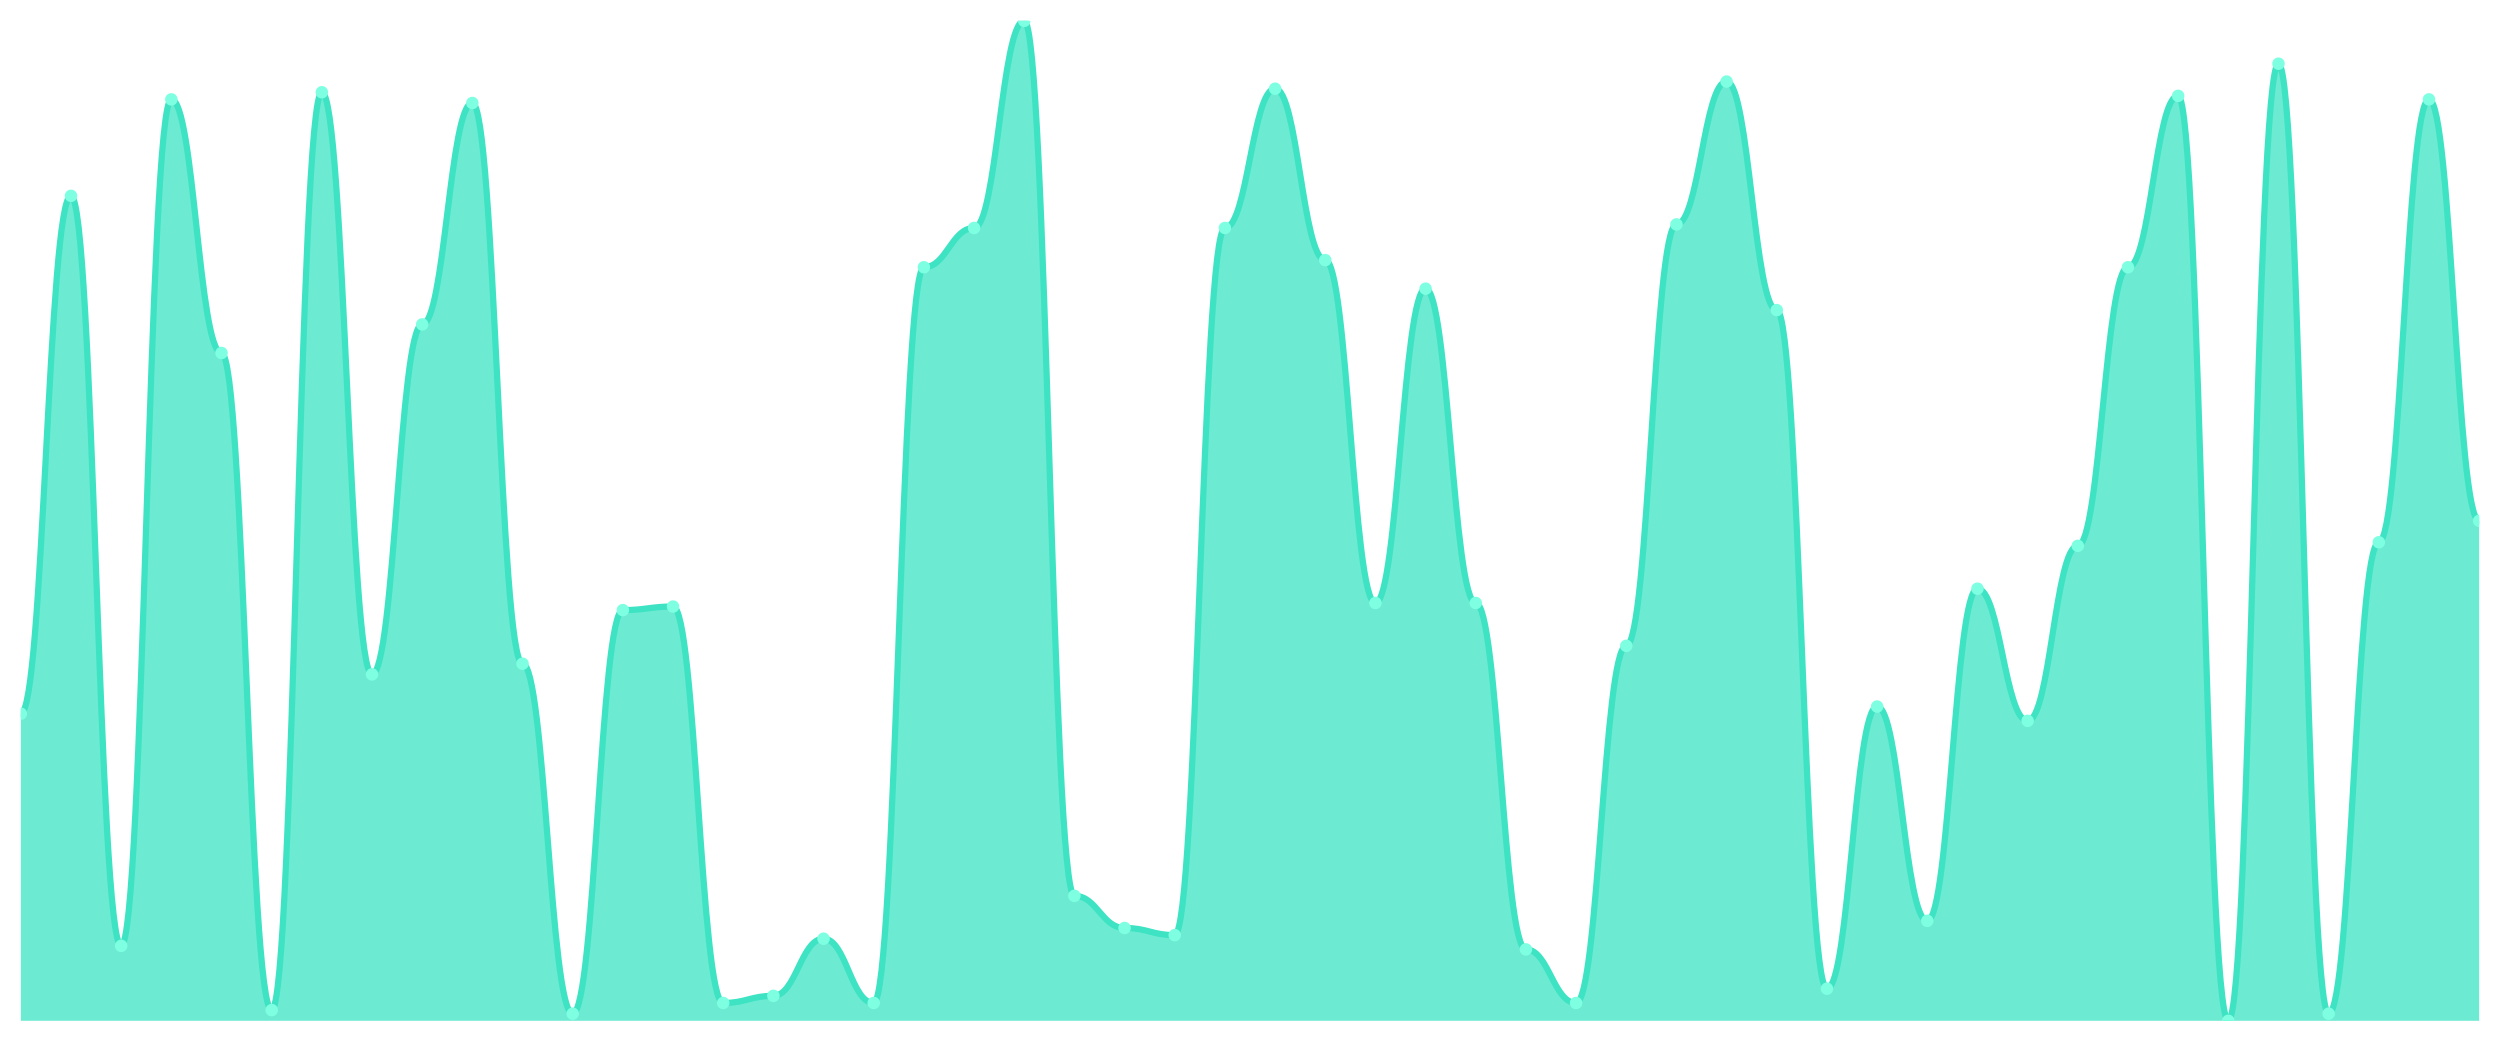
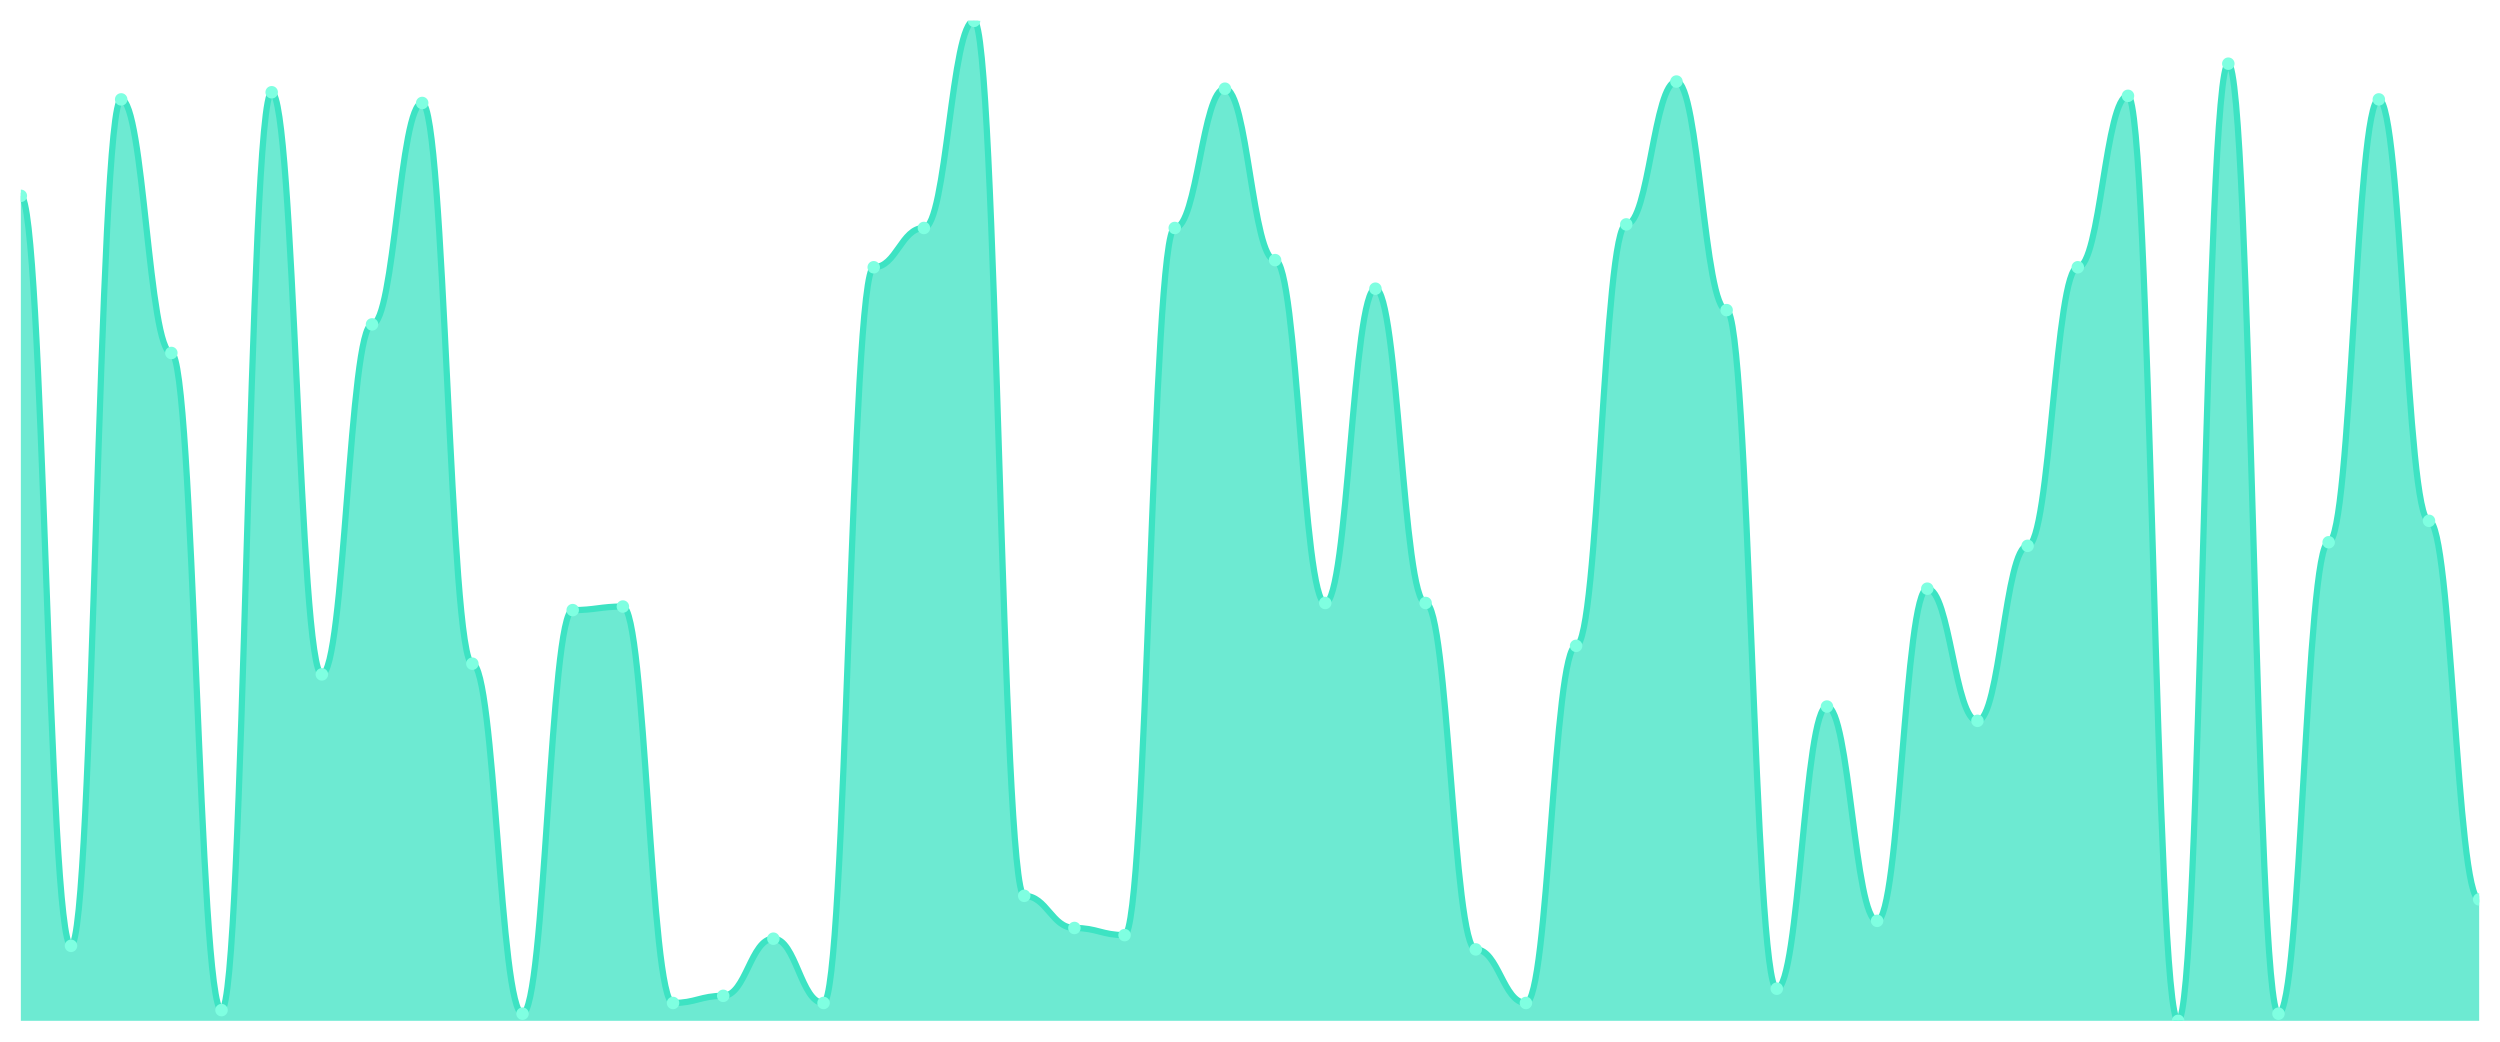
<svg xmlns="http://www.w3.org/2000/svg" viewBox="0 0 1200 500" width="1200" height="500">
  <defs>
    <clipPath id="c">
      <rect x="10" y="10" width="1180" height="480" />
    </clipPath>
  </defs>
  <rect width="1200" height="500" fill="none" />
  <g clip-path="url(#c)">
-     <path d="M 10,490 L 10,342.571 C 20.837,342.571 23.245,94 34.082,94 C 44.918,94 47.327,454 58.163,454 C 69,454 71.408,47.714 82.245,47.714 C 93.082,47.714 95.49,169.429 106.327,169.429 C 117.163,169.429 119.571,484.857 130.408,484.857 C 141.245,484.857 143.653,44.286 154.49,44.286 C 165.327,44.286 167.735,323.714 178.571,323.714 C 189.408,323.714 191.816,155.714 202.653,155.714 C 213.49,155.714 215.898,49.429 226.735,49.429 C 237.571,49.429 239.98,318.571 250.816,318.571 C 261.653,318.571 264.061,486.571 274.898,486.571 C 285.735,486.571 288.143,292.857 298.98,292.857 C 309.816,292.857 312.224,291.143 323.061,291.143 C 333.898,291.143 336.306,481.429 347.143,481.429 C 357.98,481.429 360.388,478 371.224,478 C 382.061,478 384.469,450.571 395.306,450.571 C 406.143,450.571 408.551,481.429 419.388,481.429 C 430.224,481.429 432.633,128.286 443.469,128.286 C 454.306,128.286 456.714,109.429 467.551,109.429 C 478.388,109.429 480.796,10 491.633,10 C 502.469,10 504.878,430 515.714,430 C 526.551,430 528.959,445.429 539.796,445.429 C 550.633,445.429 553.041,448.857 563.878,448.857 C 574.714,448.857 577.122,109.429 587.959,109.429 C 598.796,109.429 601.204,42.571 612.041,42.571 C 622.878,42.571 625.286,124.857 636.122,124.857 C 646.959,124.857 649.367,289.429 660.204,289.429 C 671.041,289.429 673.449,138.571 684.286,138.571 C 695.122,138.571 697.531,289.429 708.367,289.429 C 719.204,289.429 721.612,455.714 732.449,455.714 C 743.286,455.714 745.694,481.429 756.531,481.429 C 767.367,481.429 769.776,310 780.612,310 C 791.449,310 793.857,107.714 804.694,107.714 C 815.531,107.714 817.939,39.143 828.776,39.143 C 839.612,39.143 842.02,148.857 852.857,148.857 C 863.694,148.857 866.102,474.571 876.939,474.571 C 887.776,474.571 890.184,339.143 901.02,339.143 C 911.857,339.143 914.265,442 925.102,442 C 935.939,442 938.347,282.571 949.184,282.571 C 960.02,282.571 962.429,346 973.265,346 C 984.102,346 986.51,262 997.347,262 C 1008.184,262 1010.592,128.286 1021.429,128.286 C 1032.265,128.286 1034.673,46 1045.51,46 C 1056.347,46 1058.755,490 1069.592,490 C 1080.429,490 1082.837,30.571 1093.673,30.571 C 1104.51,30.571 1106.918,486.571 1117.755,486.571 C 1128.592,486.571 1131,260.286 1141.837,260.286 C 1152.673,260.286 1155.082,47.714 1165.918,47.714 C 1176.755,47.714 1179.163,250 1190,250 L 1190,490 Z" fill="rgba(61,227,195,0.75)" />
-     <path d="M 10,342.571 C 20.837,342.571 23.245,94 34.082,94 C 44.918,94 47.327,454 58.163,454 C 69,454 71.408,47.714 82.245,47.714 C 93.082,47.714 95.49,169.429 106.327,169.429 C 117.163,169.429 119.571,484.857 130.408,484.857 C 141.245,484.857 143.653,44.286 154.49,44.286 C 165.327,44.286 167.735,323.714 178.571,323.714 C 189.408,323.714 191.816,155.714 202.653,155.714 C 213.49,155.714 215.898,49.429 226.735,49.429 C 237.571,49.429 239.98,318.571 250.816,318.571 C 261.653,318.571 264.061,486.571 274.898,486.571 C 285.735,486.571 288.143,292.857 298.98,292.857 C 309.816,292.857 312.224,291.143 323.061,291.143 C 333.898,291.143 336.306,481.429 347.143,481.429 C 357.98,481.429 360.388,478 371.224,478 C 382.061,478 384.469,450.571 395.306,450.571 C 406.143,450.571 408.551,481.429 419.388,481.429 C 430.224,481.429 432.633,128.286 443.469,128.286 C 454.306,128.286 456.714,109.429 467.551,109.429 C 478.388,109.429 480.796,10 491.633,10 C 502.469,10 504.878,430 515.714,430 C 526.551,430 528.959,445.429 539.796,445.429 C 550.633,445.429 553.041,448.857 563.878,448.857 C 574.714,448.857 577.122,109.429 587.959,109.429 C 598.796,109.429 601.204,42.571 612.041,42.571 C 622.878,42.571 625.286,124.857 636.122,124.857 C 646.959,124.857 649.367,289.429 660.204,289.429 C 671.041,289.429 673.449,138.571 684.286,138.571 C 695.122,138.571 697.531,289.429 708.367,289.429 C 719.204,289.429 721.612,455.714 732.449,455.714 C 743.286,455.714 745.694,481.429 756.531,481.429 C 767.367,481.429 769.776,310 780.612,310 C 791.449,310 793.857,107.714 804.694,107.714 C 815.531,107.714 817.939,39.143 828.776,39.143 C 839.612,39.143 842.02,148.857 852.857,148.857 C 863.694,148.857 866.102,474.571 876.939,474.571 C 887.776,474.571 890.184,339.143 901.02,339.143 C 911.857,339.143 914.265,442 925.102,442 C 935.939,442 938.347,282.571 949.184,282.571 C 960.02,282.571 962.429,346 973.265,346 C 984.102,346 986.51,262 997.347,262 C 1008.184,262 1010.592,128.286 1021.429,128.286 C 1032.265,128.286 1034.673,46 1045.51,46 C 1056.347,46 1058.755,490 1069.592,490 C 1080.429,490 1082.837,30.571 1093.673,30.571 C 1104.51,30.571 1106.918,486.571 1117.755,486.571 C 1128.592,486.571 1131,260.286 1141.837,260.286 C 1152.673,260.286 1155.082,47.714 1165.918,47.714 C 1176.755,47.714 1179.163,250 1190,250" fill="none" stroke="#3de3c3" stroke-width="3" stroke-linecap="round" stroke-linejoin="round" />
-     <circle cx="10" cy="342.571" r="3" fill="#7fffe1" />
-     <circle cx="34.082" cy="94" r="3" fill="#7fffe1" />
-     <circle cx="58.163" cy="454" r="3" fill="#7fffe1" />
-     <circle cx="82.245" cy="47.714" r="3" fill="#7fffe1" />
-     <circle cx="106.327" cy="169.429" r="3" fill="#7fffe1" />
-     <circle cx="130.408" cy="484.857" r="3" fill="#7fffe1" />
-     <circle cx="154.49" cy="44.286" r="3" fill="#7fffe1" />
-     <circle cx="178.571" cy="323.714" r="3" fill="#7fffe1" />
-     <circle cx="202.653" cy="155.714" r="3" fill="#7fffe1" />
-     <circle cx="226.735" cy="49.429" r="3" fill="#7fffe1" />
-     <circle cx="250.816" cy="318.571" r="3" fill="#7fffe1" />
-     <circle cx="274.898" cy="486.571" r="3" fill="#7fffe1" />
-     <circle cx="298.98" cy="292.857" r="3" fill="#7fffe1" />
-     <circle cx="323.061" cy="291.143" r="3" fill="#7fffe1" />
-     <circle cx="347.143" cy="481.429" r="3" fill="#7fffe1" />
-     <circle cx="371.224" cy="478" r="3" fill="#7fffe1" />
-     <circle cx="395.306" cy="450.571" r="3" fill="#7fffe1" />
-     <circle cx="419.388" cy="481.429" r="3" fill="#7fffe1" />
-     <circle cx="443.469" cy="128.286" r="3" fill="#7fffe1" />
-     <circle cx="467.551" cy="109.429" r="3" fill="#7fffe1" />
-     <circle cx="491.633" cy="10" r="3" fill="#7fffe1" />
-     <circle cx="515.714" cy="430" r="3" fill="#7fffe1" />
-     <circle cx="539.796" cy="445.429" r="3" fill="#7fffe1" />
-     <circle cx="563.878" cy="448.857" r="3" fill="#7fffe1" />
-     <circle cx="587.959" cy="109.429" r="3" fill="#7fffe1" />
-     <circle cx="612.041" cy="42.571" r="3" fill="#7fffe1" />
-     <circle cx="636.122" cy="124.857" r="3" fill="#7fffe1" />
-     <circle cx="660.204" cy="289.429" r="3" fill="#7fffe1" />
-     <circle cx="684.286" cy="138.571" r="3" fill="#7fffe1" />
-     <circle cx="708.367" cy="289.429" r="3" fill="#7fffe1" />
-     <circle cx="732.449" cy="455.714" r="3" fill="#7fffe1" />
-     <circle cx="756.531" cy="481.429" r="3" fill="#7fffe1" />
-     <circle cx="780.612" cy="310" r="3" fill="#7fffe1" />
-     <circle cx="804.694" cy="107.714" r="3" fill="#7fffe1" />
-     <circle cx="828.776" cy="39.143" r="3" fill="#7fffe1" />
-     <circle cx="852.857" cy="148.857" r="3" fill="#7fffe1" />
-     <circle cx="876.939" cy="474.571" r="3" fill="#7fffe1" />
-     <circle cx="901.02" cy="339.143" r="3" fill="#7fffe1" />
-     <circle cx="925.102" cy="442" r="3" fill="#7fffe1" />
-     <circle cx="949.184" cy="282.571" r="3" fill="#7fffe1" />
-     <circle cx="973.265" cy="346" r="3" fill="#7fffe1" />
-     <circle cx="997.347" cy="262" r="3" fill="#7fffe1" />
-     <circle cx="1021.429" cy="128.286" r="3" fill="#7fffe1" />
-     <circle cx="1045.51" cy="46" r="3" fill="#7fffe1" />
-     <circle cx="1069.592" cy="490" r="3" fill="#7fffe1" />
-     <circle cx="1093.673" cy="30.571" r="3" fill="#7fffe1" />
-     <circle cx="1117.755" cy="486.571" r="3" fill="#7fffe1" />
-     <circle cx="1141.837" cy="260.286" r="3" fill="#7fffe1" />
-     <circle cx="1165.918" cy="47.714" r="3" fill="#7fffe1" />
-     <circle cx="1190" cy="250" r="3" fill="#7fffe1" />
+     <path d="M 10,490 L 10,94 C 20.837,94 23.245,454 34.082,454 C 44.918,454 47.327,47.714 58.163,47.714 C 69,47.714 71.408,169.429 82.245,169.429 C 93.082,169.429 95.49,484.857 106.327,484.857 C 117.163,484.857 119.571,44.286 130.408,44.286 C 141.245,44.286 143.653,323.714 154.49,323.714 C 165.327,323.714 167.735,155.714 178.571,155.714 C 189.408,155.714 191.816,49.429 202.653,49.429 C 213.49,49.429 215.898,318.571 226.735,318.571 C 237.571,318.571 239.98,486.571 250.816,486.571 C 261.653,486.571 264.061,292.857 274.898,292.857 C 285.735,292.857 288.143,291.143 298.98,291.143 C 309.816,291.143 312.224,481.429 323.061,481.429 C 333.898,481.429 336.306,478 347.143,478 C 357.98,478 360.388,450.571 371.224,450.571 C 382.061,450.571 384.469,481.429 395.306,481.429 C 406.143,481.429 408.551,128.286 419.388,128.286 C 430.224,128.286 432.633,109.429 443.469,109.429 C 454.306,109.429 456.714,10 467.551,10 C 478.388,10 480.796,430 491.633,430 C 502.469,430 504.878,445.429 515.714,445.429 C 526.551,445.429 528.959,448.857 539.796,448.857 C 550.633,448.857 553.041,109.429 563.878,109.429 C 574.714,109.429 577.122,42.571 587.959,42.571 C 598.796,42.571 601.204,124.857 612.041,124.857 C 622.878,124.857 625.286,289.429 636.122,289.429 C 646.959,289.429 649.367,138.571 660.204,138.571 C 671.041,138.571 673.449,289.429 684.286,289.429 C 695.122,289.429 697.531,455.714 708.367,455.714 C 719.204,455.714 721.612,481.429 732.449,481.429 C 743.286,481.429 745.694,310 756.531,310 C 767.367,310 769.776,107.714 780.612,107.714 C 791.449,107.714 793.857,39.143 804.694,39.143 C 815.531,39.143 817.939,148.857 828.776,148.857 C 839.612,148.857 842.02,474.571 852.857,474.571 C 863.694,474.571 866.102,339.143 876.939,339.143 C 887.776,339.143 890.184,442 901.02,442 C 911.857,442 914.265,282.571 925.102,282.571 C 935.939,282.571 938.347,346 949.184,346 C 960.02,346 962.429,262 973.265,262 C 984.102,262 986.51,128.286 997.347,128.286 C 1008.184,128.286 1010.592,46 1021.429,46 C 1032.265,46 1034.673,490 1045.51,490 C 1056.347,490 1058.755,30.571 1069.592,30.571 C 1080.429,30.571 1082.837,486.571 1093.673,486.571 C 1104.51,486.571 1106.918,260.286 1117.755,260.286 C 1128.592,260.286 1131,47.714 1141.837,47.714 C 1152.673,47.714 1155.082,250 1165.918,250 C 1176.755,250 1179.163,431.714 1190,431.714 L 1190,490 Z" fill="rgba(61,227,195,0.75)" />
+     <path d="M 10,94 C 20.837,94 23.245,454 34.082,454 C 44.918,454 47.327,47.714 58.163,47.714 C 69,47.714 71.408,169.429 82.245,169.429 C 93.082,169.429 95.49,484.857 106.327,484.857 C 117.163,484.857 119.571,44.286 130.408,44.286 C 141.245,44.286 143.653,323.714 154.49,323.714 C 165.327,323.714 167.735,155.714 178.571,155.714 C 189.408,155.714 191.816,49.429 202.653,49.429 C 213.49,49.429 215.898,318.571 226.735,318.571 C 237.571,318.571 239.98,486.571 250.816,486.571 C 261.653,486.571 264.061,292.857 274.898,292.857 C 285.735,292.857 288.143,291.143 298.98,291.143 C 309.816,291.143 312.224,481.429 323.061,481.429 C 333.898,481.429 336.306,478 347.143,478 C 357.98,478 360.388,450.571 371.224,450.571 C 382.061,450.571 384.469,481.429 395.306,481.429 C 406.143,481.429 408.551,128.286 419.388,128.286 C 430.224,128.286 432.633,109.429 443.469,109.429 C 454.306,109.429 456.714,10 467.551,10 C 478.388,10 480.796,430 491.633,430 C 502.469,430 504.878,445.429 515.714,445.429 C 526.551,445.429 528.959,448.857 539.796,448.857 C 550.633,448.857 553.041,109.429 563.878,109.429 C 574.714,109.429 577.122,42.571 587.959,42.571 C 598.796,42.571 601.204,124.857 612.041,124.857 C 622.878,124.857 625.286,289.429 636.122,289.429 C 646.959,289.429 649.367,138.571 660.204,138.571 C 671.041,138.571 673.449,289.429 684.286,289.429 C 695.122,289.429 697.531,455.714 708.367,455.714 C 719.204,455.714 721.612,481.429 732.449,481.429 C 743.286,481.429 745.694,310 756.531,310 C 767.367,310 769.776,107.714 780.612,107.714 C 791.449,107.714 793.857,39.143 804.694,39.143 C 815.531,39.143 817.939,148.857 828.776,148.857 C 839.612,148.857 842.02,474.571 852.857,474.571 C 863.694,474.571 866.102,339.143 876.939,339.143 C 887.776,339.143 890.184,442 901.02,442 C 911.857,442 914.265,282.571 925.102,282.571 C 935.939,282.571 938.347,346 949.184,346 C 960.02,346 962.429,262 973.265,262 C 984.102,262 986.51,128.286 997.347,128.286 C 1008.184,128.286 1010.592,46 1021.429,46 C 1032.265,46 1034.673,490 1045.51,490 C 1056.347,490 1058.755,30.571 1069.592,30.571 C 1080.429,30.571 1082.837,486.571 1093.673,486.571 C 1104.51,486.571 1106.918,260.286 1117.755,260.286 C 1128.592,260.286 1131,47.714 1141.837,47.714 C 1152.673,47.714 1155.082,250 1165.918,250 C 1176.755,250 1179.163,431.714 1190,431.714" fill="none" stroke="#3de3c3" stroke-width="3" stroke-linecap="round" stroke-linejoin="round" />
+     <circle cx="10" cy="94" r="3" fill="#7fffe1" />
+     <circle cx="34.082" cy="454" r="3" fill="#7fffe1" />
+     <circle cx="58.163" cy="47.714" r="3" fill="#7fffe1" />
+     <circle cx="82.245" cy="169.429" r="3" fill="#7fffe1" />
+     <circle cx="106.327" cy="484.857" r="3" fill="#7fffe1" />
+     <circle cx="130.408" cy="44.286" r="3" fill="#7fffe1" />
+     <circle cx="154.49" cy="323.714" r="3" fill="#7fffe1" />
+     <circle cx="178.571" cy="155.714" r="3" fill="#7fffe1" />
+     <circle cx="202.653" cy="49.429" r="3" fill="#7fffe1" />
+     <circle cx="226.735" cy="318.571" r="3" fill="#7fffe1" />
+     <circle cx="250.816" cy="486.571" r="3" fill="#7fffe1" />
+     <circle cx="274.898" cy="292.857" r="3" fill="#7fffe1" />
+     <circle cx="298.98" cy="291.143" r="3" fill="#7fffe1" />
+     <circle cx="323.061" cy="481.429" r="3" fill="#7fffe1" />
+     <circle cx="347.143" cy="478" r="3" fill="#7fffe1" />
+     <circle cx="371.224" cy="450.571" r="3" fill="#7fffe1" />
+     <circle cx="395.306" cy="481.429" r="3" fill="#7fffe1" />
+     <circle cx="419.388" cy="128.286" r="3" fill="#7fffe1" />
+     <circle cx="443.469" cy="109.429" r="3" fill="#7fffe1" />
+     <circle cx="467.551" cy="10" r="3" fill="#7fffe1" />
+     <circle cx="491.633" cy="430" r="3" fill="#7fffe1" />
+     <circle cx="515.714" cy="445.429" r="3" fill="#7fffe1" />
+     <circle cx="539.796" cy="448.857" r="3" fill="#7fffe1" />
+     <circle cx="563.878" cy="109.429" r="3" fill="#7fffe1" />
+     <circle cx="587.959" cy="42.571" r="3" fill="#7fffe1" />
+     <circle cx="612.041" cy="124.857" r="3" fill="#7fffe1" />
+     <circle cx="636.122" cy="289.429" r="3" fill="#7fffe1" />
+     <circle cx="660.204" cy="138.571" r="3" fill="#7fffe1" />
+     <circle cx="684.286" cy="289.429" r="3" fill="#7fffe1" />
+     <circle cx="708.367" cy="455.714" r="3" fill="#7fffe1" />
+     <circle cx="732.449" cy="481.429" r="3" fill="#7fffe1" />
+     <circle cx="756.531" cy="310" r="3" fill="#7fffe1" />
+     <circle cx="780.612" cy="107.714" r="3" fill="#7fffe1" />
+     <circle cx="804.694" cy="39.143" r="3" fill="#7fffe1" />
+     <circle cx="828.776" cy="148.857" r="3" fill="#7fffe1" />
+     <circle cx="852.857" cy="474.571" r="3" fill="#7fffe1" />
+     <circle cx="876.939" cy="339.143" r="3" fill="#7fffe1" />
+     <circle cx="901.02" cy="442" r="3" fill="#7fffe1" />
+     <circle cx="925.102" cy="282.571" r="3" fill="#7fffe1" />
+     <circle cx="949.184" cy="346" r="3" fill="#7fffe1" />
+     <circle cx="973.265" cy="262" r="3" fill="#7fffe1" />
+     <circle cx="997.347" cy="128.286" r="3" fill="#7fffe1" />
+     <circle cx="1021.429" cy="46" r="3" fill="#7fffe1" />
+     <circle cx="1045.51" cy="490" r="3" fill="#7fffe1" />
+     <circle cx="1069.592" cy="30.571" r="3" fill="#7fffe1" />
+     <circle cx="1093.673" cy="486.571" r="3" fill="#7fffe1" />
+     <circle cx="1117.755" cy="260.286" r="3" fill="#7fffe1" />
+     <circle cx="1141.837" cy="47.714" r="3" fill="#7fffe1" />
+     <circle cx="1165.918" cy="250" r="3" fill="#7fffe1" />
+     <circle cx="1190" cy="431.714" r="3" fill="#7fffe1" />
  </g>
</svg>
